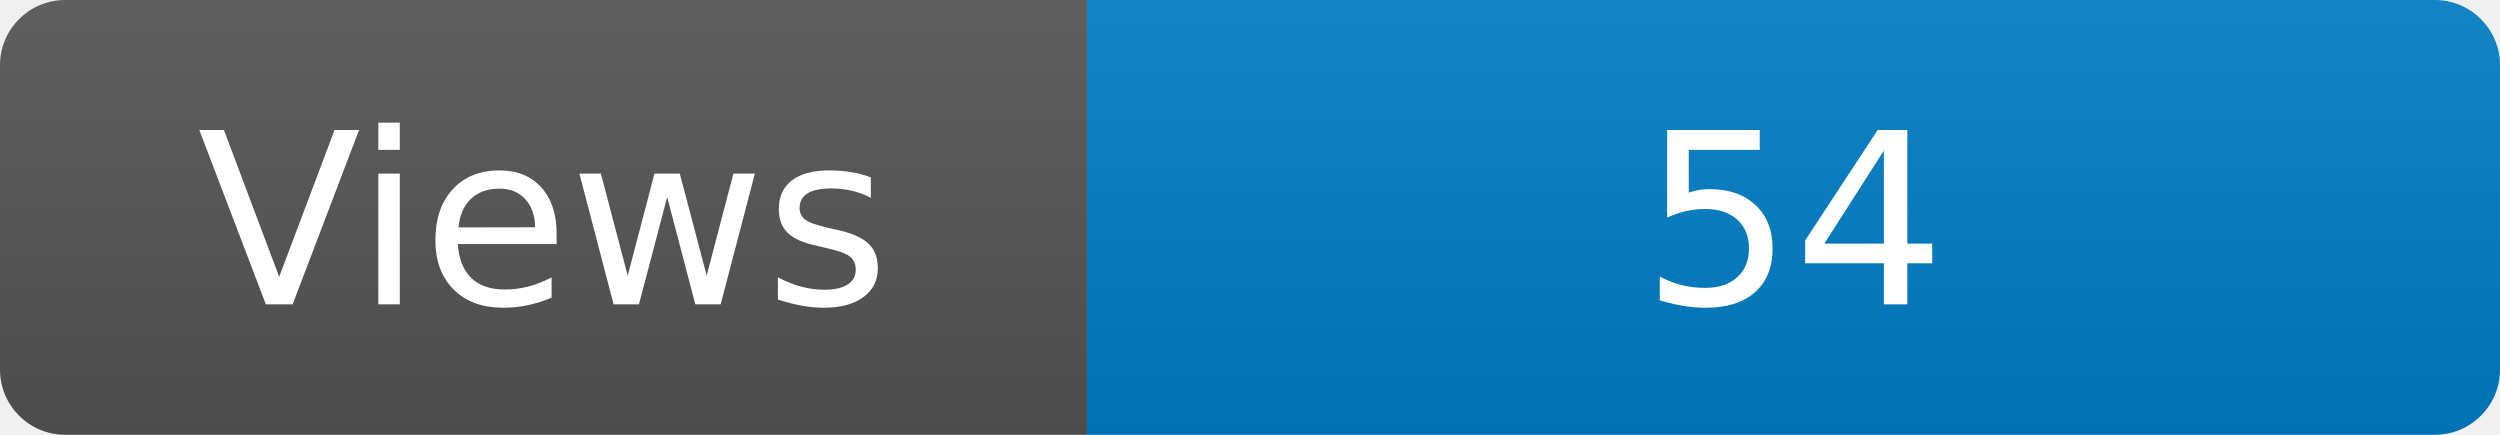
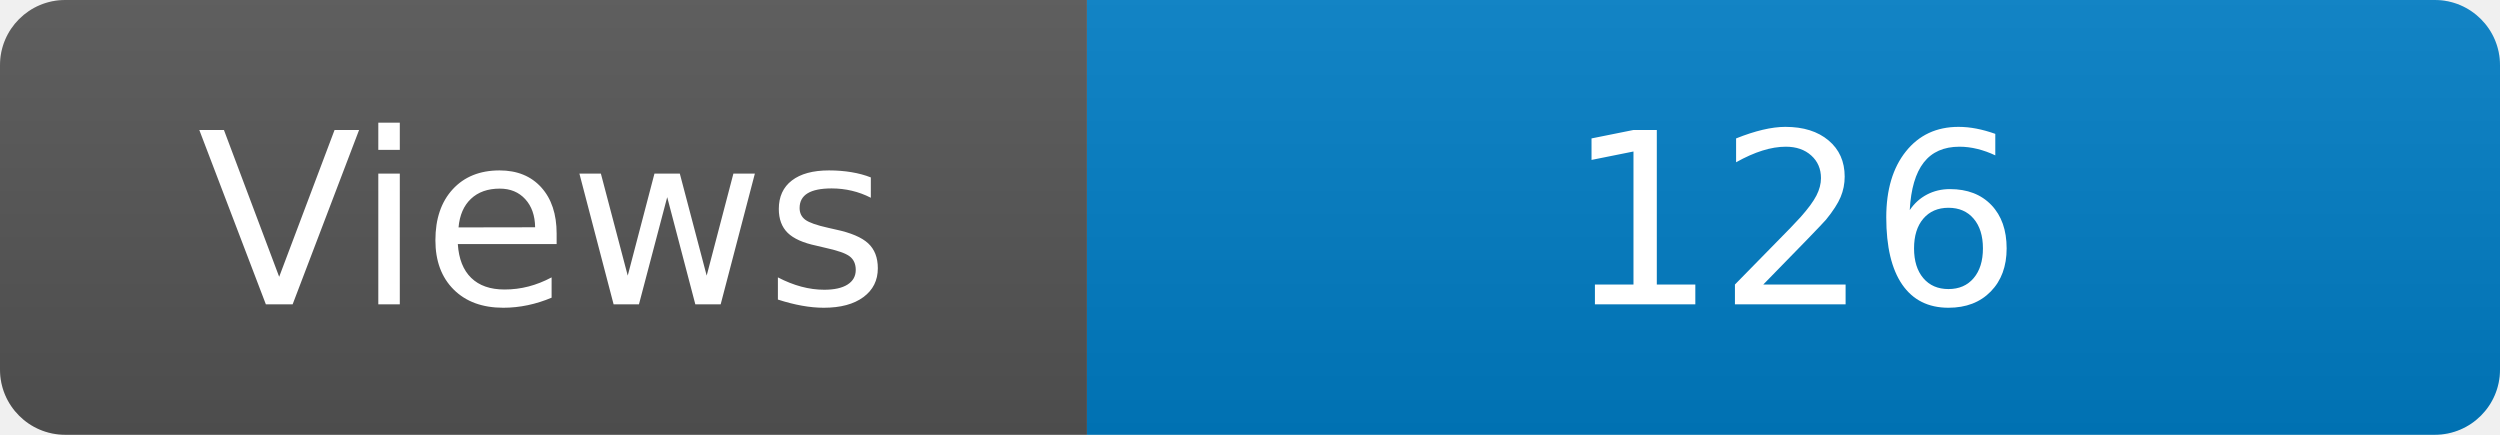
<svg xmlns="http://www.w3.org/2000/svg" width="115" height="20" role="img" aria-label="Maintained?: yes">
  <linearGradient id="s" x2="0" y2="100%">
    <stop offset="0" stop-color="#bbb" stop-opacity=".1" />
    <stop offset="1" stop-opacity=".1" />
  </linearGradient>
  <clipPath id="r">
    <rect width="115" height="20" rx="3" fill="#fff" />
  </clipPath>
  <g clip-path="url(#r)">
    <rect width="50" height="20" fill="#555" />
    <rect x="50" width="160" height="20" fill="#007ec6" />
    <rect width="115" height="20" fill="url(#s)" />
  </g>
  <g fill="#fff" text-anchor="middle" font-family="Verdana,Geneva,DejaVu Sans,sans-serif" font-size="110">
    <text x="250" y="140" transform="scale(.1)" fill="#fff">Views</text>
-     <text x="825" y="140" transform="scale(.1)" fill="#fff">54</text>
+     <text x="825" y="140" transform="scale(.1)" fill="#fff">126</text>
  </g>
</svg>
